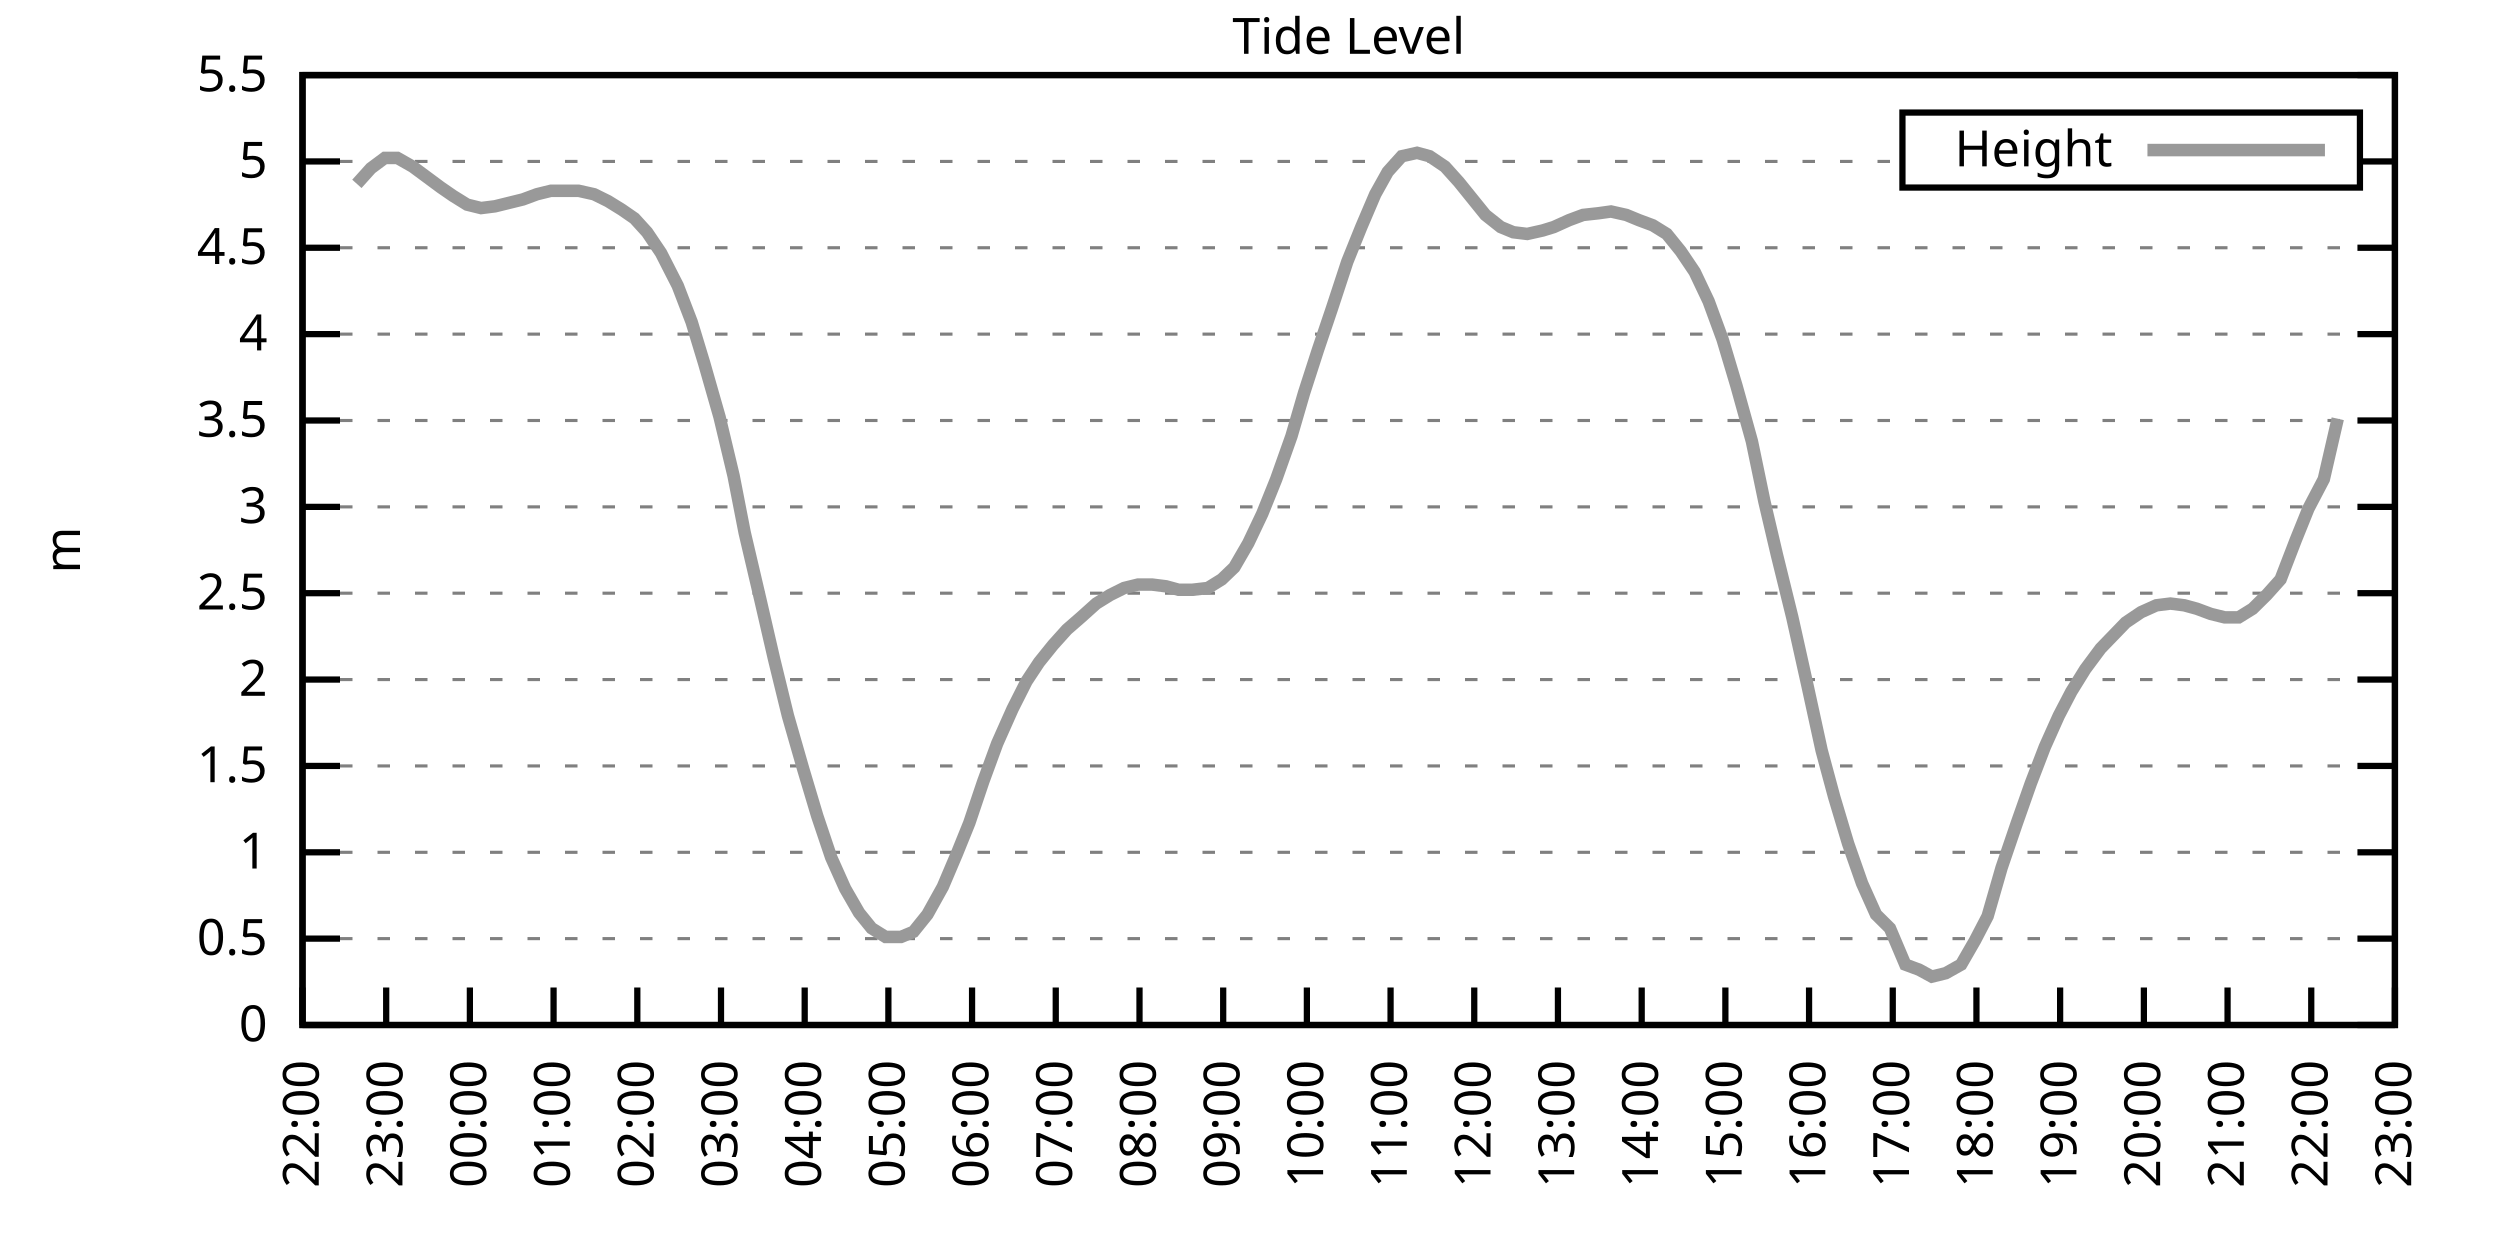
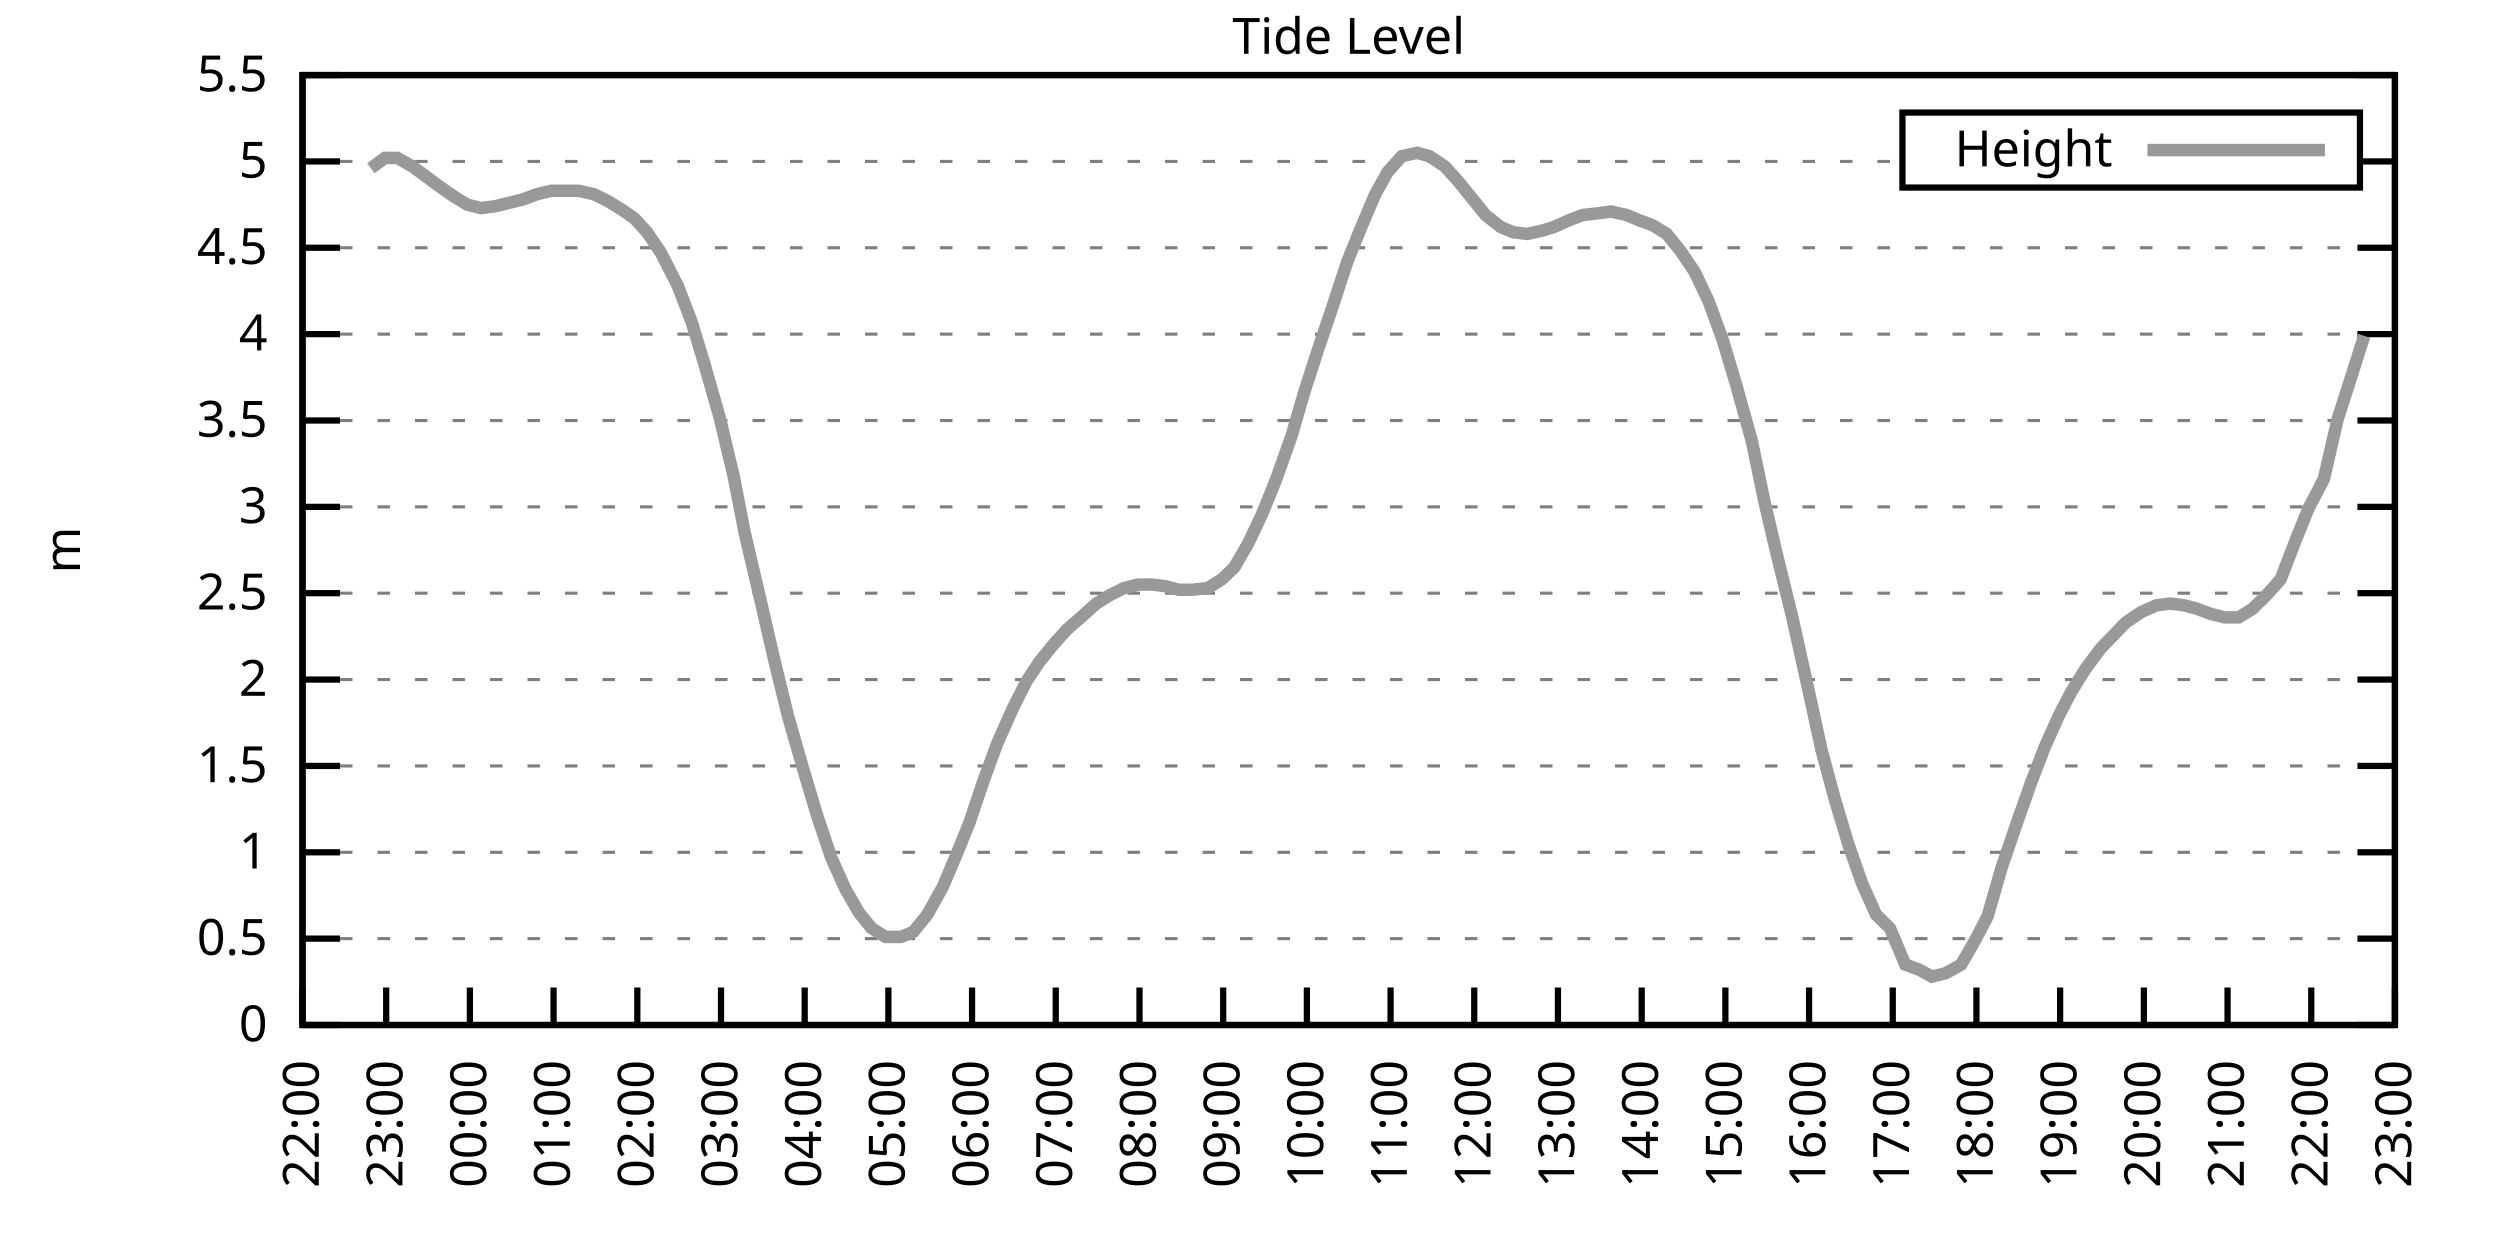
<svg xmlns="http://www.w3.org/2000/svg" xmlns:xlink="http://www.w3.org/1999/xlink" width="400" height="200" viewBox="0 0 400 200">
  <g id="gnuplot_canvas">
    <rect x="0" y="0" width="400" height="200" fill="none" />
    <defs>
      <circle id="gpDot" r="0.5" stroke-width="0.5" stroke="currentColor" />
      <path id="gpPt0" stroke-width="0.333" stroke="currentColor" d="M-1,0 h2 M0,-1 v2" />
      <path id="gpPt1" stroke-width="0.333" stroke="currentColor" d="M-1,-1 L1,1 M1,-1 L-1,1" />
      <path id="gpPt2" stroke-width="0.333" stroke="currentColor" d="M-1,0 L1,0 M0,-1 L0,1 M-1,-1 L1,1 M-1,1 L1,-1" />
      <rect id="gpPt3" stroke-width="0.333" stroke="currentColor" x="-1" y="-1" width="2" height="2" />
      <rect id="gpPt4" stroke-width="0.333" stroke="currentColor" fill="currentColor" x="-1" y="-1" width="2" height="2" />
      <circle id="gpPt5" stroke-width="0.333" stroke="currentColor" cx="0" cy="0" r="1" />
      <use xlink:href="#gpPt5" id="gpPt6" fill="currentColor" stroke="none" />
      <path id="gpPt7" stroke-width="0.333" stroke="currentColor" d="M0,-1.33 L-1.33,0.67 L1.33,0.67 z" />
      <use xlink:href="#gpPt7" id="gpPt8" fill="currentColor" stroke="none" />
      <use xlink:href="#gpPt7" id="gpPt9" stroke="currentColor" transform="rotate(180)" />
      <use xlink:href="#gpPt9" id="gpPt10" fill="currentColor" stroke="none" />
      <use xlink:href="#gpPt3" id="gpPt11" stroke="currentColor" transform="rotate(45)" />
      <use xlink:href="#gpPt11" id="gpPt12" fill="currentColor" stroke="none" />
      <path id="gpPt13" stroke-width="0.333" stroke="currentColor" d="M0,1.330 L1.265,0.411 L0.782,-1.067 L-0.782,-1.076 L-1.265,0.411 z" />
      <use xlink:href="#gpPt13" id="gpPt14" fill="currentColor" stroke="none" />
      <filter id="textbox" filterUnits="objectBoundingBox" x="0" y="0" height="1" width="1">
        <feFlood flood-color="white" flood-opacity="1" result="bgnd" />
        <feComposite in="SourceGraphic" in2="bgnd" operator="atop" />
      </filter>
      <filter id="greybox" filterUnits="objectBoundingBox" x="0" y="0" height="1" width="1">
        <feFlood flood-color="lightgrey" flood-opacity="1" result="grey" />
        <feComposite in="SourceGraphic" in2="grey" operator="atop" />
      </filter>
    </defs>
    <g fill="none" color="white" stroke="currentColor" stroke-width="1.00" stroke-linecap="butt" stroke-linejoin="miter">
</g>
    <g fill="none" color="black" stroke="currentColor" stroke-width="1.00" stroke-linecap="butt" stroke-linejoin="miter">
      <g stroke="none" shape-rendering="crispEdges">
        <polygon fill="rgb(255, 255, 255)" points="48.40,164.00 383.18,164.00 383.18,12.02 48.40,12.02 " />
      </g>
    </g>
    <g fill="none" color="black" stroke="currentColor" stroke-width="1.00" stroke-linecap="butt" stroke-linejoin="miter">
</g>
    <g fill="none" color="black" stroke="black" stroke-width="0.50" stroke-linecap="butt" stroke-linejoin="miter">
</g>
    <g fill="none" color="gray" stroke="currentColor" stroke-width="0.50" stroke-linecap="butt" stroke-linejoin="miter">
      <path stroke="gray" stroke-dasharray="2,4" class="gridline" d="M48.40,164.00 L383.19,164.00  " />
    </g>
    <g fill="none" color="gray" stroke="gray" stroke-width="1.00" stroke-linecap="butt" stroke-linejoin="miter">
</g>
    <g fill="none" color="black" stroke="currentColor" stroke-width="1.00" stroke-linecap="butt" stroke-linejoin="miter">
      <path stroke="black" d="M48.40,164.00 L54.40,164.00 M383.19,164.00 L377.19,164.00  " />
      <g transform="translate(42.80,166.60)" stroke="none" fill="black" font-family="Sans" font-size="8.00" text-anchor="end">
        <text>
          <tspan font-family="Sans"> 0</tspan>
        </text>
      </g>
    </g>
    <g fill="none" color="black" stroke="currentColor" stroke-width="1.00" stroke-linecap="butt" stroke-linejoin="miter">
</g>
    <g fill="none" color="black" stroke="black" stroke-width="0.50" stroke-linecap="butt" stroke-linejoin="miter">
</g>
    <g fill="none" color="gray" stroke="currentColor" stroke-width="0.50" stroke-linecap="butt" stroke-linejoin="miter">
      <path stroke="gray" stroke-dasharray="2,4" class="gridline" d="M48.40,150.18 L383.19,150.18  " />
    </g>
    <g fill="none" color="gray" stroke="gray" stroke-width="1.00" stroke-linecap="butt" stroke-linejoin="miter">
</g>
    <g fill="none" color="black" stroke="currentColor" stroke-width="1.00" stroke-linecap="butt" stroke-linejoin="miter">
      <path stroke="black" d="M48.40,150.18 L54.40,150.18 M383.19,150.18 L377.19,150.18  " />
      <g transform="translate(42.80,152.78)" stroke="none" fill="black" font-family="Sans" font-size="8.00" text-anchor="end">
        <text>
          <tspan font-family="Sans"> 0.5</tspan>
        </text>
      </g>
    </g>
    <g fill="none" color="black" stroke="currentColor" stroke-width="1.00" stroke-linecap="butt" stroke-linejoin="miter">
</g>
    <g fill="none" color="black" stroke="black" stroke-width="0.50" stroke-linecap="butt" stroke-linejoin="miter">
</g>
    <g fill="none" color="gray" stroke="currentColor" stroke-width="0.50" stroke-linecap="butt" stroke-linejoin="miter">
      <path stroke="gray" stroke-dasharray="2,4" class="gridline" d="M48.40,136.37 L383.19,136.37  " />
    </g>
    <g fill="none" color="gray" stroke="gray" stroke-width="1.00" stroke-linecap="butt" stroke-linejoin="miter">
</g>
    <g fill="none" color="black" stroke="currentColor" stroke-width="1.00" stroke-linecap="butt" stroke-linejoin="miter">
      <path stroke="black" d="M48.40,136.37 L54.40,136.37 M383.19,136.37 L377.19,136.37  " />
      <g transform="translate(42.80,138.97)" stroke="none" fill="black" font-family="Sans" font-size="8.00" text-anchor="end">
        <text>
          <tspan font-family="Sans"> 1</tspan>
        </text>
      </g>
    </g>
    <g fill="none" color="black" stroke="currentColor" stroke-width="1.00" stroke-linecap="butt" stroke-linejoin="miter">
</g>
    <g fill="none" color="black" stroke="black" stroke-width="0.50" stroke-linecap="butt" stroke-linejoin="miter">
</g>
    <g fill="none" color="gray" stroke="currentColor" stroke-width="0.50" stroke-linecap="butt" stroke-linejoin="miter">
      <path stroke="gray" stroke-dasharray="2,4" class="gridline" d="M48.40,122.55 L383.19,122.55  " />
    </g>
    <g fill="none" color="gray" stroke="gray" stroke-width="1.00" stroke-linecap="butt" stroke-linejoin="miter">
</g>
    <g fill="none" color="black" stroke="currentColor" stroke-width="1.00" stroke-linecap="butt" stroke-linejoin="miter">
      <path stroke="black" d="M48.40,122.55 L54.40,122.55 M383.19,122.55 L377.19,122.55  " />
      <g transform="translate(42.80,125.15)" stroke="none" fill="black" font-family="Sans" font-size="8.00" text-anchor="end">
        <text>
          <tspan font-family="Sans"> 1.5</tspan>
        </text>
      </g>
    </g>
    <g fill="none" color="black" stroke="currentColor" stroke-width="1.00" stroke-linecap="butt" stroke-linejoin="miter">
</g>
    <g fill="none" color="black" stroke="black" stroke-width="0.50" stroke-linecap="butt" stroke-linejoin="miter">
</g>
    <g fill="none" color="gray" stroke="currentColor" stroke-width="0.50" stroke-linecap="butt" stroke-linejoin="miter">
      <path stroke="gray" stroke-dasharray="2,4" class="gridline" d="M48.40,108.73 L383.19,108.73  " />
    </g>
    <g fill="none" color="gray" stroke="gray" stroke-width="1.00" stroke-linecap="butt" stroke-linejoin="miter">
</g>
    <g fill="none" color="black" stroke="currentColor" stroke-width="1.00" stroke-linecap="butt" stroke-linejoin="miter">
      <path stroke="black" d="M48.40,108.73 L54.40,108.73 M383.19,108.73 L377.19,108.73  " />
      <g transform="translate(42.80,111.33)" stroke="none" fill="black" font-family="Sans" font-size="8.00" text-anchor="end">
        <text>
          <tspan font-family="Sans"> 2</tspan>
        </text>
      </g>
    </g>
    <g fill="none" color="black" stroke="currentColor" stroke-width="1.00" stroke-linecap="butt" stroke-linejoin="miter">
</g>
    <g fill="none" color="black" stroke="black" stroke-width="0.50" stroke-linecap="butt" stroke-linejoin="miter">
</g>
    <g fill="none" color="gray" stroke="currentColor" stroke-width="0.50" stroke-linecap="butt" stroke-linejoin="miter">
      <path stroke="gray" stroke-dasharray="2,4" class="gridline" d="M48.40,94.91 L383.19,94.91  " />
    </g>
    <g fill="none" color="gray" stroke="gray" stroke-width="1.00" stroke-linecap="butt" stroke-linejoin="miter">
</g>
    <g fill="none" color="black" stroke="currentColor" stroke-width="1.00" stroke-linecap="butt" stroke-linejoin="miter">
      <path stroke="black" d="M48.40,94.91 L54.40,94.91 M383.19,94.91 L377.19,94.91  " />
      <g transform="translate(42.80,97.51)" stroke="none" fill="black" font-family="Sans" font-size="8.00" text-anchor="end">
        <text>
          <tspan font-family="Sans"> 2.5</tspan>
        </text>
      </g>
    </g>
    <g fill="none" color="black" stroke="currentColor" stroke-width="1.00" stroke-linecap="butt" stroke-linejoin="miter">
</g>
    <g fill="none" color="black" stroke="black" stroke-width="0.50" stroke-linecap="butt" stroke-linejoin="miter">
</g>
    <g fill="none" color="gray" stroke="currentColor" stroke-width="0.50" stroke-linecap="butt" stroke-linejoin="miter">
      <path stroke="gray" stroke-dasharray="2,4" class="gridline" d="M48.40,81.10 L383.19,81.10  " />
    </g>
    <g fill="none" color="gray" stroke="gray" stroke-width="1.00" stroke-linecap="butt" stroke-linejoin="miter">
</g>
    <g fill="none" color="black" stroke="currentColor" stroke-width="1.00" stroke-linecap="butt" stroke-linejoin="miter">
      <path stroke="black" d="M48.40,81.10 L54.40,81.10 M383.19,81.10 L377.19,81.10  " />
      <g transform="translate(42.80,83.70)" stroke="none" fill="black" font-family="Sans" font-size="8.00" text-anchor="end">
        <text>
          <tspan font-family="Sans"> 3</tspan>
        </text>
      </g>
    </g>
    <g fill="none" color="black" stroke="currentColor" stroke-width="1.00" stroke-linecap="butt" stroke-linejoin="miter">
</g>
    <g fill="none" color="black" stroke="black" stroke-width="0.50" stroke-linecap="butt" stroke-linejoin="miter">
</g>
    <g fill="none" color="gray" stroke="currentColor" stroke-width="0.50" stroke-linecap="butt" stroke-linejoin="miter">
      <path stroke="gray" stroke-dasharray="2,4" class="gridline" d="M48.40,67.28 L383.19,67.28  " />
    </g>
    <g fill="none" color="gray" stroke="gray" stroke-width="1.00" stroke-linecap="butt" stroke-linejoin="miter">
</g>
    <g fill="none" color="black" stroke="currentColor" stroke-width="1.00" stroke-linecap="butt" stroke-linejoin="miter">
      <path stroke="black" d="M48.40,67.28 L54.40,67.28 M383.19,67.28 L377.19,67.28  " />
      <g transform="translate(42.80,69.88)" stroke="none" fill="black" font-family="Sans" font-size="8.00" text-anchor="end">
        <text>
          <tspan font-family="Sans"> 3.5</tspan>
        </text>
      </g>
    </g>
    <g fill="none" color="black" stroke="currentColor" stroke-width="1.00" stroke-linecap="butt" stroke-linejoin="miter">
</g>
    <g fill="none" color="black" stroke="black" stroke-width="0.50" stroke-linecap="butt" stroke-linejoin="miter">
</g>
    <g fill="none" color="gray" stroke="currentColor" stroke-width="0.50" stroke-linecap="butt" stroke-linejoin="miter">
      <path stroke="gray" stroke-dasharray="2,4" class="gridline" d="M48.40,53.46 L383.19,53.46  " />
    </g>
    <g fill="none" color="gray" stroke="gray" stroke-width="1.00" stroke-linecap="butt" stroke-linejoin="miter">
</g>
    <g fill="none" color="black" stroke="currentColor" stroke-width="1.00" stroke-linecap="butt" stroke-linejoin="miter">
      <path stroke="black" d="M48.40,53.46 L54.40,53.46 M383.19,53.46 L377.19,53.46  " />
      <g transform="translate(42.80,56.06)" stroke="none" fill="black" font-family="Sans" font-size="8.00" text-anchor="end">
        <text>
          <tspan font-family="Sans"> 4</tspan>
        </text>
      </g>
    </g>
    <g fill="none" color="black" stroke="currentColor" stroke-width="1.00" stroke-linecap="butt" stroke-linejoin="miter">
</g>
    <g fill="none" color="black" stroke="black" stroke-width="0.50" stroke-linecap="butt" stroke-linejoin="miter">
</g>
    <g fill="none" color="gray" stroke="currentColor" stroke-width="0.50" stroke-linecap="butt" stroke-linejoin="miter">
      <path stroke="gray" stroke-dasharray="2,4" class="gridline" d="M48.40,39.64 L383.19,39.64  " />
    </g>
    <g fill="none" color="gray" stroke="gray" stroke-width="1.00" stroke-linecap="butt" stroke-linejoin="miter">
</g>
    <g fill="none" color="black" stroke="currentColor" stroke-width="1.00" stroke-linecap="butt" stroke-linejoin="miter">
      <path stroke="black" d="M48.40,39.64 L54.40,39.64 M383.19,39.64 L377.19,39.64  " />
      <g transform="translate(42.80,42.24)" stroke="none" fill="black" font-family="Sans" font-size="8.00" text-anchor="end">
        <text>
          <tspan font-family="Sans"> 4.5</tspan>
        </text>
      </g>
    </g>
    <g fill="none" color="black" stroke="currentColor" stroke-width="1.00" stroke-linecap="butt" stroke-linejoin="miter">
</g>
    <g fill="none" color="black" stroke="black" stroke-width="0.50" stroke-linecap="butt" stroke-linejoin="miter">
</g>
    <g fill="none" color="gray" stroke="currentColor" stroke-width="0.50" stroke-linecap="butt" stroke-linejoin="miter">
      <path stroke="gray" stroke-dasharray="2,4" class="gridline" d="M48.40,25.83 L304.39,25.83 M377.59,25.83 L383.19,25.83  " />
    </g>
    <g fill="none" color="gray" stroke="gray" stroke-width="1.00" stroke-linecap="butt" stroke-linejoin="miter">
</g>
    <g fill="none" color="black" stroke="currentColor" stroke-width="1.00" stroke-linecap="butt" stroke-linejoin="miter">
      <path stroke="black" d="M48.40,25.83 L54.40,25.83 M383.19,25.83 L377.19,25.83  " />
      <g transform="translate(42.80,28.43)" stroke="none" fill="black" font-family="Sans" font-size="8.00" text-anchor="end">
        <text>
          <tspan font-family="Sans"> 5</tspan>
        </text>
      </g>
    </g>
    <g fill="none" color="black" stroke="currentColor" stroke-width="1.00" stroke-linecap="butt" stroke-linejoin="miter">
</g>
    <g fill="none" color="black" stroke="black" stroke-width="0.50" stroke-linecap="butt" stroke-linejoin="miter">
</g>
    <g fill="none" color="gray" stroke="currentColor" stroke-width="0.50" stroke-linecap="butt" stroke-linejoin="miter">
      <path stroke="gray" stroke-dasharray="2,4" class="gridline" d="M48.40,12.01 L383.19,12.01  " />
    </g>
    <g fill="none" color="gray" stroke="gray" stroke-width="1.00" stroke-linecap="butt" stroke-linejoin="miter">
</g>
    <g fill="none" color="black" stroke="currentColor" stroke-width="1.00" stroke-linecap="butt" stroke-linejoin="miter">
      <path stroke="black" d="M48.40,12.01 L54.40,12.01 M383.19,12.01 L377.19,12.01  " />
      <g transform="translate(42.80,14.61)" stroke="none" fill="black" font-family="Sans" font-size="8.00" text-anchor="end">
        <text>
          <tspan font-family="Sans"> 5.5</tspan>
        </text>
      </g>
    </g>
    <g fill="none" color="black" stroke="currentColor" stroke-width="1.00" stroke-linecap="butt" stroke-linejoin="miter">
      <path stroke="black" d="M48.40,164.00 L48.40,158.00  " />
      <g transform="translate(51.00,169.60) rotate(270.00)" stroke="none" fill="black" font-family="Sans" font-size="8.00" text-anchor="end">
        <text>
          <tspan font-family="Sans">22:00</tspan>
        </text>
      </g>
    </g>
    <g fill="none" color="black" stroke="currentColor" stroke-width="1.00" stroke-linecap="butt" stroke-linejoin="miter">
      <path stroke="black" d="M61.79,164.00 L61.79,158.00  " />
      <g transform="translate(64.39,169.60) rotate(270.00)" stroke="none" fill="black" font-family="Sans" font-size="8.00" text-anchor="end">
        <text>
          <tspan font-family="Sans">23:00</tspan>
        </text>
      </g>
    </g>
    <g fill="none" color="black" stroke="currentColor" stroke-width="1.00" stroke-linecap="butt" stroke-linejoin="miter">
      <path stroke="black" d="M75.18,164.00 L75.18,158.00  " />
      <g transform="translate(77.78,169.60) rotate(270.00)" stroke="none" fill="black" font-family="Sans" font-size="8.00" text-anchor="end">
        <text>
          <tspan font-family="Sans">00:00</tspan>
        </text>
      </g>
    </g>
    <g fill="none" color="black" stroke="currentColor" stroke-width="1.00" stroke-linecap="butt" stroke-linejoin="miter">
      <path stroke="black" d="M88.57,164.00 L88.57,158.00  " />
      <g transform="translate(91.17,169.60) rotate(270.00)" stroke="none" fill="black" font-family="Sans" font-size="8.00" text-anchor="end">
        <text>
          <tspan font-family="Sans">01:00</tspan>
        </text>
      </g>
    </g>
    <g fill="none" color="black" stroke="currentColor" stroke-width="1.00" stroke-linecap="butt" stroke-linejoin="miter">
      <path stroke="black" d="M101.97,164.00 L101.97,158.00  " />
      <g transform="translate(104.57,169.60) rotate(270.00)" stroke="none" fill="black" font-family="Sans" font-size="8.00" text-anchor="end">
        <text>
          <tspan font-family="Sans">02:00</tspan>
        </text>
      </g>
    </g>
    <g fill="none" color="black" stroke="currentColor" stroke-width="1.00" stroke-linecap="butt" stroke-linejoin="miter">
      <path stroke="black" d="M115.36,164.00 L115.36,158.00  " />
      <g transform="translate(117.96,169.60) rotate(270.00)" stroke="none" fill="black" font-family="Sans" font-size="8.00" text-anchor="end">
        <text>
          <tspan font-family="Sans">03:00</tspan>
        </text>
      </g>
    </g>
    <g fill="none" color="black" stroke="currentColor" stroke-width="1.00" stroke-linecap="butt" stroke-linejoin="miter">
      <path stroke="black" d="M128.75,164.00 L128.75,158.00  " />
      <g transform="translate(131.35,169.60) rotate(270.00)" stroke="none" fill="black" font-family="Sans" font-size="8.00" text-anchor="end">
        <text>
          <tspan font-family="Sans">04:00</tspan>
        </text>
      </g>
    </g>
    <g fill="none" color="black" stroke="currentColor" stroke-width="1.00" stroke-linecap="butt" stroke-linejoin="miter">
      <path stroke="black" d="M142.14,164.00 L142.14,158.00  " />
      <g transform="translate(144.74,169.60) rotate(270.00)" stroke="none" fill="black" font-family="Sans" font-size="8.00" text-anchor="end">
        <text>
          <tspan font-family="Sans">05:00</tspan>
        </text>
      </g>
    </g>
    <g fill="none" color="black" stroke="currentColor" stroke-width="1.00" stroke-linecap="butt" stroke-linejoin="miter">
      <path stroke="black" d="M155.53,164.00 L155.53,158.00  " />
      <g transform="translate(158.13,169.60) rotate(270.00)" stroke="none" fill="black" font-family="Sans" font-size="8.00" text-anchor="end">
        <text>
          <tspan font-family="Sans">06:00</tspan>
        </text>
      </g>
    </g>
    <g fill="none" color="black" stroke="currentColor" stroke-width="1.00" stroke-linecap="butt" stroke-linejoin="miter">
      <path stroke="black" d="M168.92,164.00 L168.92,158.00  " />
      <g transform="translate(171.52,169.60) rotate(270.00)" stroke="none" fill="black" font-family="Sans" font-size="8.00" text-anchor="end">
        <text>
          <tspan font-family="Sans">07:00</tspan>
        </text>
      </g>
    </g>
    <g fill="none" color="black" stroke="currentColor" stroke-width="1.00" stroke-linecap="butt" stroke-linejoin="miter">
      <path stroke="black" d="M182.32,164.00 L182.32,158.00  " />
      <g transform="translate(184.92,169.60) rotate(270.00)" stroke="none" fill="black" font-family="Sans" font-size="8.00" text-anchor="end">
        <text>
          <tspan font-family="Sans">08:00</tspan>
        </text>
      </g>
    </g>
    <g fill="none" color="black" stroke="currentColor" stroke-width="1.00" stroke-linecap="butt" stroke-linejoin="miter">
      <path stroke="black" d="M195.71,164.00 L195.71,158.00  " />
      <g transform="translate(198.31,169.60) rotate(270.00)" stroke="none" fill="black" font-family="Sans" font-size="8.00" text-anchor="end">
        <text>
          <tspan font-family="Sans">09:00</tspan>
        </text>
      </g>
    </g>
    <g fill="none" color="black" stroke="currentColor" stroke-width="1.00" stroke-linecap="butt" stroke-linejoin="miter">
      <path stroke="black" d="M209.10,164.00 L209.10,158.00  " />
      <g transform="translate(211.70,169.60) rotate(270.00)" stroke="none" fill="black" font-family="Sans" font-size="8.00" text-anchor="end">
        <text>
          <tspan font-family="Sans">10:00</tspan>
        </text>
      </g>
    </g>
    <g fill="none" color="black" stroke="currentColor" stroke-width="1.00" stroke-linecap="butt" stroke-linejoin="miter">
      <path stroke="black" d="M222.49,164.00 L222.49,158.00  " />
      <g transform="translate(225.09,169.60) rotate(270.00)" stroke="none" fill="black" font-family="Sans" font-size="8.00" text-anchor="end">
        <text>
          <tspan font-family="Sans">11:00</tspan>
        </text>
      </g>
    </g>
    <g fill="none" color="black" stroke="currentColor" stroke-width="1.00" stroke-linecap="butt" stroke-linejoin="miter">
      <path stroke="black" d="M235.88,164.00 L235.88,158.00  " />
      <g transform="translate(238.48,169.60) rotate(270.00)" stroke="none" fill="black" font-family="Sans" font-size="8.00" text-anchor="end">
        <text>
          <tspan font-family="Sans">12:00</tspan>
        </text>
      </g>
    </g>
    <g fill="none" color="black" stroke="currentColor" stroke-width="1.00" stroke-linecap="butt" stroke-linejoin="miter">
      <path stroke="black" d="M249.27,164.00 L249.27,158.00  " />
      <g transform="translate(251.87,169.60) rotate(270.00)" stroke="none" fill="black" font-family="Sans" font-size="8.00" text-anchor="end">
        <text>
          <tspan font-family="Sans">13:00</tspan>
        </text>
      </g>
    </g>
    <g fill="none" color="black" stroke="currentColor" stroke-width="1.00" stroke-linecap="butt" stroke-linejoin="miter">
      <path stroke="black" d="M262.67,164.00 L262.67,158.00  " />
      <g transform="translate(265.27,169.60) rotate(270.00)" stroke="none" fill="black" font-family="Sans" font-size="8.00" text-anchor="end">
        <text>
          <tspan font-family="Sans">14:00</tspan>
        </text>
      </g>
    </g>
    <g fill="none" color="black" stroke="currentColor" stroke-width="1.00" stroke-linecap="butt" stroke-linejoin="miter">
      <path stroke="black" d="M276.06,164.00 L276.06,158.00  " />
      <g transform="translate(278.66,169.60) rotate(270.00)" stroke="none" fill="black" font-family="Sans" font-size="8.00" text-anchor="end">
        <text>
          <tspan font-family="Sans">15:00</tspan>
        </text>
      </g>
    </g>
    <g fill="none" color="black" stroke="currentColor" stroke-width="1.00" stroke-linecap="butt" stroke-linejoin="miter">
      <path stroke="black" d="M289.45,164.00 L289.45,158.00  " />
      <g transform="translate(292.05,169.60) rotate(270.00)" stroke="none" fill="black" font-family="Sans" font-size="8.00" text-anchor="end">
        <text>
          <tspan font-family="Sans">16:00</tspan>
        </text>
      </g>
    </g>
    <g fill="none" color="black" stroke="currentColor" stroke-width="1.00" stroke-linecap="butt" stroke-linejoin="miter">
      <path stroke="black" d="M302.84,164.00 L302.84,158.00  " />
      <g transform="translate(305.44,169.60) rotate(270.00)" stroke="none" fill="black" font-family="Sans" font-size="8.00" text-anchor="end">
        <text>
          <tspan font-family="Sans">17:00</tspan>
        </text>
      </g>
    </g>
    <g fill="none" color="black" stroke="currentColor" stroke-width="1.00" stroke-linecap="butt" stroke-linejoin="miter">
      <path stroke="black" d="M316.23,164.00 L316.23,158.00  " />
      <g transform="translate(318.83,169.60) rotate(270.00)" stroke="none" fill="black" font-family="Sans" font-size="8.00" text-anchor="end">
        <text>
          <tspan font-family="Sans">18:00</tspan>
        </text>
      </g>
    </g>
    <g fill="none" color="black" stroke="currentColor" stroke-width="1.00" stroke-linecap="butt" stroke-linejoin="miter">
      <path stroke="black" d="M329.62,164.00 L329.62,158.00  " />
      <g transform="translate(332.22,169.60) rotate(270.00)" stroke="none" fill="black" font-family="Sans" font-size="8.00" text-anchor="end">
        <text>
          <tspan font-family="Sans">19:00</tspan>
        </text>
      </g>
    </g>
    <g fill="none" color="black" stroke="currentColor" stroke-width="1.00" stroke-linecap="butt" stroke-linejoin="miter">
      <path stroke="black" d="M343.02,164.00 L343.02,158.00  " />
      <g transform="translate(345.62,169.60) rotate(270.00)" stroke="none" fill="black" font-family="Sans" font-size="8.00" text-anchor="end">
        <text>
          <tspan font-family="Sans">20:00</tspan>
        </text>
      </g>
    </g>
    <g fill="none" color="black" stroke="currentColor" stroke-width="1.00" stroke-linecap="butt" stroke-linejoin="miter">
      <path stroke="black" d="M356.41,164.00 L356.41,158.00  " />
      <g transform="translate(359.01,169.60) rotate(270.00)" stroke="none" fill="black" font-family="Sans" font-size="8.00" text-anchor="end">
        <text>
          <tspan font-family="Sans">21:00</tspan>
        </text>
      </g>
    </g>
    <g fill="none" color="black" stroke="currentColor" stroke-width="1.00" stroke-linecap="butt" stroke-linejoin="miter">
      <path stroke="black" d="M369.80,164.00 L369.80,158.00  " />
      <g transform="translate(372.40,169.60) rotate(270.00)" stroke="none" fill="black" font-family="Sans" font-size="8.00" text-anchor="end">
        <text>
          <tspan font-family="Sans">22:00</tspan>
        </text>
      </g>
    </g>
    <g fill="none" color="black" stroke="currentColor" stroke-width="1.00" stroke-linecap="butt" stroke-linejoin="miter">
      <path stroke="black" d="M383.19,164.00 L383.19,158.00  " />
      <g transform="translate(385.79,169.60) rotate(270.00)" stroke="none" fill="black" font-family="Sans" font-size="8.00" text-anchor="end">
        <text>
          <tspan font-family="Sans">23:00</tspan>
        </text>
      </g>
    </g>
    <g fill="none" color="black" stroke="currentColor" stroke-width="1.00" stroke-linecap="butt" stroke-linejoin="miter">
</g>
    <g fill="none" color="black" stroke="currentColor" stroke-width="1.00" stroke-linecap="butt" stroke-linejoin="miter">
      <path stroke="black" d="M48.40,12.01 L48.40,164.00 L383.19,164.00 L383.19,12.01 L48.40,12.01 Z  " />
    </g>
    <g fill="none" color="black" stroke="currentColor" stroke-width="1.00" stroke-linecap="butt" stroke-linejoin="miter">
</g>
    <g fill="none" color="black" stroke="currentColor" stroke-width="1.00" stroke-linecap="butt" stroke-linejoin="miter">
      <path stroke="black" d="M304.39,30.01 L304.39,18.01 L377.59,18.01 L377.59,30.01 L304.39,30.01 Z  " />
    </g>
    <g id="Tide_level_plot_1">
      <g fill="none" color="white" stroke="black" stroke-width="2.00" stroke-linecap="butt" stroke-linejoin="miter">
</g>
      <g fill="none" color="black" stroke="currentColor" stroke-width="2.00" stroke-linecap="butt" stroke-linejoin="miter">
        <g transform="translate(337.99,26.61)" stroke="none" fill="black" font-family="Sans" font-size="8.00" text-anchor="end">
          <text>
            <tspan font-family="Sans">Height</tspan>
          </text>
        </g>
      </g>
      <g fill="none" color="black" stroke="currentColor" stroke-width="2.00" stroke-linecap="butt" stroke-linejoin="miter">
-         <path stroke="rgb(153, 153, 153)" d="M343.59,24.01 L371.99,24.01 M57.10,29.42 L59.34,26.93 L61.57,25.27 L63.58,25.27 L66.03,26.66 L68.26,28.31   L70.50,29.97 L72.50,31.35 L74.74,32.74 L76.97,33.29 L79.20,33.01 L81.43,32.46 L83.66,31.91 L85.90,31.08   L88.13,30.53 L90.14,30.53 L92.59,30.53 L95.05,31.08 L97.28,32.18 L99.51,33.56 L101.52,34.95 L103.53,37.16   L105.76,40.47 L108.44,45.72 L110.67,51.53 L112.68,58.16 L115.13,66.73 L117.37,76.12 L119.15,85.24 L121.61,95.74   L123.84,105.41 L126.07,114.53 L128.53,123.10 L130.76,130.56 L132.99,137.19 L135.22,142.17 L137.45,146.04 L139.46,148.52   L141.69,149.91 L144.15,149.91 L146.16,149.08 L148.39,146.31 L150.85,141.89 L153.08,136.64 L155.09,131.67 L157.32,125.04   L159.55,118.96 L162.01,113.43 L164.24,109.01 L166.25,105.97 L168.48,103.20 L170.71,100.72 L172.94,98.78 L175.40,96.57   L177.63,95.19 L179.86,94.08 L182.09,93.53 L184.32,93.53 L186.56,93.81 L188.57,94.36 L190.80,94.36 L193.25,94.08   L195.48,92.70 L197.49,90.77 L199.73,86.90 L201.96,82.20 L204.19,76.67 L206.64,69.77 L208.65,62.86 L210.88,55.95   L213.12,49.32 L215.57,41.86 L217.80,36.33 L220.04,31.08 L222.04,27.49 L224.28,25.00 L226.73,24.45 L228.74,25.00   L231.20,26.66 L233.43,29.14 L235.44,31.63 L237.67,34.39 L240.12,36.33 L242.13,37.16 L244.36,37.43 L246.82,36.88   L248.60,36.33 L251.06,35.22 L253.29,34.39 L255.75,34.12 L257.76,33.84 L260.21,34.39 L262.22,35.22 L264.45,36.05   L266.68,37.43 L268.92,40.20 L271.15,43.51 L273.38,48.21 L275.61,54.29 L277.84,61.75 L280.30,70.60 L282.31,80.27   L284.32,88.83 L286.77,98.78 L289.23,109.84 L291.46,120.06 L293.47,127.52 L295.70,134.98 L297.93,141.34 L300.16,146.31   L302.39,148.52 L304.85,154.33 L307.08,155.16 L309.09,156.26 L311.32,155.71 L313.78,154.33 L316.01,150.46 L318.02,146.59   L320.25,138.85 L322.70,131.67 L324.94,125.31 L327.17,119.51 L329.40,114.53 L331.41,110.67 L333.64,107.07 L336.10,103.76   L340.11,99.61 L342.57,97.95 L345.02,96.85 L347.26,96.57 L349.49,96.85 L351.50,97.40 L353.73,98.23 L355.96,98.78   L358.19,98.78 L360.42,97.40 L362.66,95.19 L364.89,92.70 L367.34,86.35 L369.35,81.37 L371.81,76.67 L374.04,67.00    " />
+         <path stroke="rgb(153, 153, 153)" d="M343.59,24.01 L371.99,24.01 M59.34,26.93 L61.57,25.27 L63.58,25.27 L66.03,26.66 L68.26,28.31 L70.50,29.97   L72.50,31.35 L74.74,32.74 L76.97,33.29 L79.20,33.01 L81.43,32.46 L83.66,31.91 L85.90,31.08 L88.13,30.53   L90.14,30.53 L92.59,30.53 L95.05,31.08 L97.28,32.18 L99.51,33.56 L101.52,34.95 L103.53,37.16 L105.76,40.47   L108.44,45.72 L110.67,51.53 L112.68,58.16 L115.13,66.73 L117.37,76.12 L119.15,85.24 L121.61,95.74 L123.84,105.41   L126.07,114.53 L128.53,123.10 L130.76,130.56 L132.99,137.19 L135.22,142.17 L137.45,146.04 L139.46,148.52 L141.69,149.91   L144.15,149.91 L146.16,149.08 L148.39,146.31 L150.85,141.89 L153.08,136.64 L155.09,131.67 L157.32,125.04 L159.55,118.96   L162.01,113.43 L164.24,109.01 L166.25,105.97 L168.48,103.20 L170.71,100.72 L172.94,98.78 L175.40,96.57 L177.63,95.19   L179.86,94.08 L182.09,93.53 L184.32,93.53 L186.56,93.81 L188.57,94.36 L190.80,94.36 L193.25,94.08 L195.48,92.70   L197.49,90.77 L199.73,86.90 L201.96,82.20 L204.19,76.67 L206.64,69.77 L208.65,62.86 L210.88,55.95 L213.12,49.32   L215.57,41.86 L217.80,36.33 L220.04,31.08 L222.04,27.49 L224.28,25.00 L226.73,24.45 L228.74,25.00 L231.20,26.66   L233.43,29.14 L235.44,31.63 L237.67,34.39 L240.12,36.33 L242.13,37.16 L244.36,37.43 L246.82,36.88 L248.60,36.33   L251.06,35.22 L253.29,34.39 L255.75,34.12 L257.76,33.84 L260.21,34.39 L262.22,35.22 L264.45,36.05 L266.68,37.43   L268.92,40.20 L271.15,43.51 L273.38,48.21 L275.61,54.29 L277.84,61.75 L280.30,70.60 L282.31,80.27 L284.32,88.83   L286.77,98.78 L289.23,109.84 L291.46,120.06 L293.47,127.52 L295.70,134.98 L297.93,141.34 L300.16,146.31 L302.39,148.52   L304.85,154.33 L307.08,155.16 L309.09,156.26 L311.32,155.71 L313.78,154.33 L316.01,150.46 L318.02,146.59 L320.25,138.85   L322.70,131.67 L324.94,125.31 L327.17,119.51 L329.40,114.53 L331.41,110.67 L333.64,107.07 L336.10,103.76 L340.11,99.61   L342.57,97.95 L345.02,96.85 L347.26,96.57 L349.49,96.85 L351.50,97.40 L353.73,98.23 L355.96,98.78 L358.19,98.78   L360.42,97.40 L362.66,95.19 L364.89,92.70 L367.34,86.35 L369.35,81.37 L371.81,76.67 L374.04,67.00 L375.82,61.48   L378.28,53.74  " />
      </g>
    </g>
    <g fill="none" color="black" stroke="currentColor" stroke-width="2.00" stroke-linecap="butt" stroke-linejoin="miter">
</g>
    <g fill="none" color="black" stroke="black" stroke-width="1.00" stroke-linecap="butt" stroke-linejoin="miter">
</g>
    <g fill="none" color="black" stroke="currentColor" stroke-width="1.00" stroke-linecap="butt" stroke-linejoin="miter">
      <path stroke="black" d="M48.40,12.01 L48.40,164.00 L383.19,164.00 L383.19,12.01 L48.40,12.01 Z  " />
      <g transform="translate(12.80,88.01) rotate(270.00)" stroke="none" fill="black" font-family="Sans" font-size="8.00" text-anchor="middle">
        <text>
          <tspan font-family="Sans">m</tspan>
        </text>
      </g>
    </g>
    <g fill="none" color="black" stroke="currentColor" stroke-width="1.00" stroke-linecap="butt" stroke-linejoin="miter">
</g>
    <g fill="none" color="black" stroke="currentColor" stroke-width="1.00" stroke-linecap="butt" stroke-linejoin="miter">
      <g transform="translate(215.79,8.61)" stroke="none" fill="black" font-family="Sans" font-size="8.00" text-anchor="middle">
        <text>
          <tspan font-family="Sans">Tide Level</tspan>
        </text>
      </g>
    </g>
    <g fill="none" color="black" stroke="currentColor" stroke-width="1.00" stroke-linecap="butt" stroke-linejoin="miter">
</g>
  </g>
</svg>
